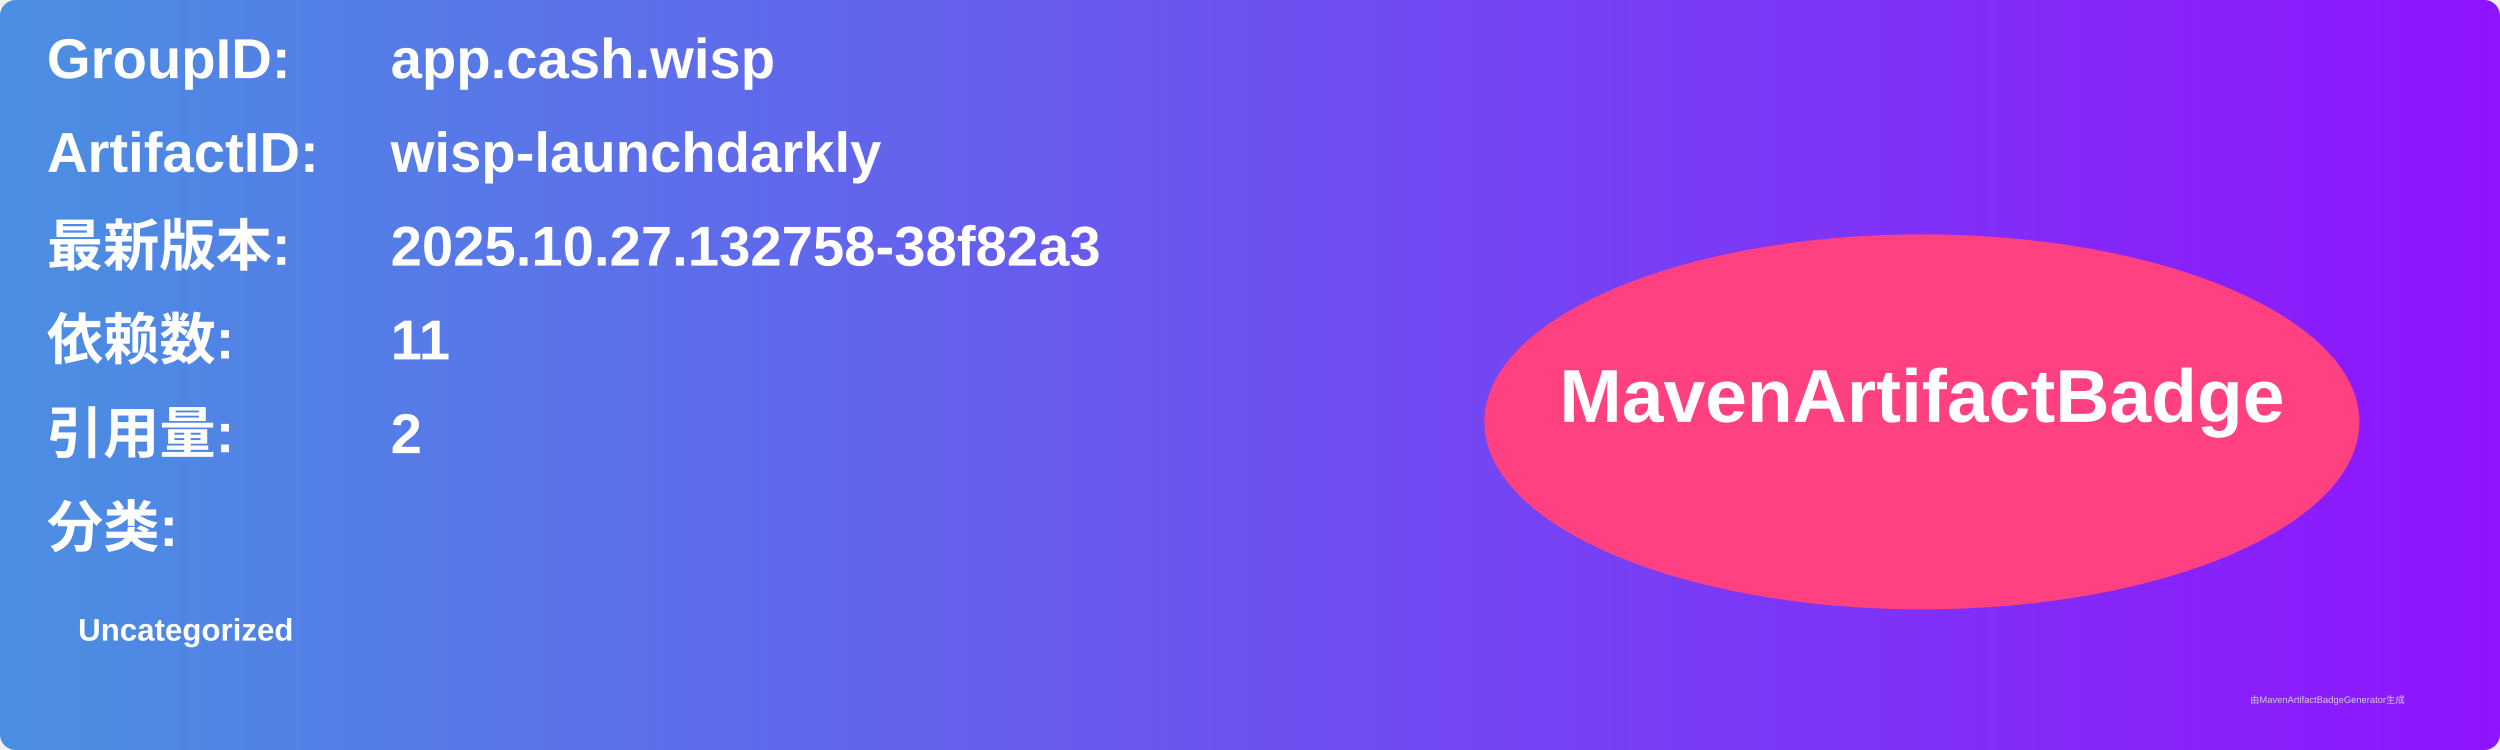
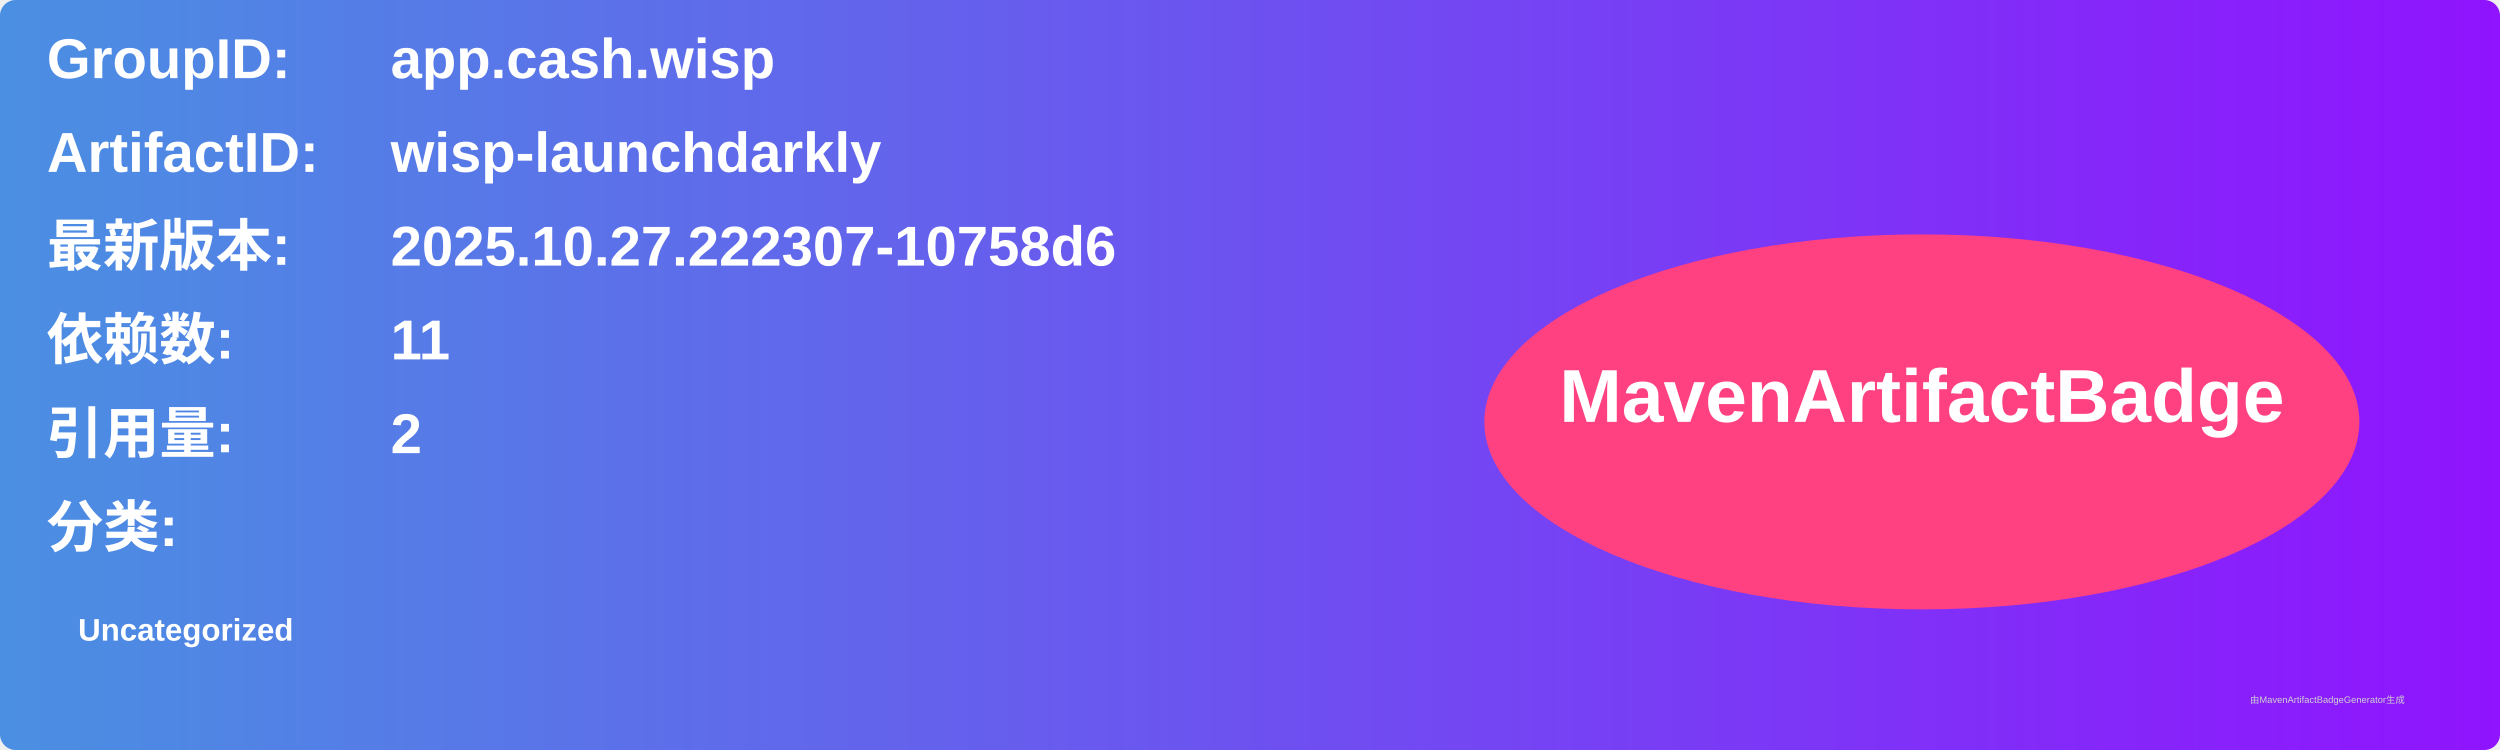
<svg xmlns="http://www.w3.org/2000/svg" width="800" height="240" viewBox="0 0 800 240">
  <linearGradient id="grad" x1="0%" y1="0%" x2="100%" y2="0%">
    <stop offset="0%" stop-color="#4a90e2" />
    <stop offset="100%" stop-color="#9013fe" />
  </linearGradient>
  <rect width="100%" height="100%" rx="5" ry="5" fill="url(#grad)" />
  <g transform="translate(15, 15)">
    <text x="0" y="10" font-family="Arial" font-size="18" fill="white" font-weight="bold" width="260">GroupID:</text>
    <text x="110" y="10" font-family="Arial" font-size="18" fill="white" font-weight="bold" width="460">app.cash.wisp</text>
    <text x="0" y="40" font-family="Arial" font-size="18" fill="white" font-weight="bold" width="260">ArtifactID:</text>
    <text x="110" y="40" font-family="Arial" font-size="18" fill="white" font-weight="bold" width="460">wisp-launchdarkly</text>
    <text x="0" y="70" font-family="Arial" font-size="18" fill="white" font-weight="bold">最新版本:</text>
    <text x="110" y="70" font-family="Arial" font-size="18" fill="white" font-weight="bold">
-       <tspan font-weight="bold">2025.10.27.132758-38f82a3</tspan>
+       <tspan font-weight="bold">2025.10.27.222307-10758d6</tspan>
    </text>
    <text x="0" y="100" font-family="Arial" font-size="18" fill="white" font-weight="bold">依赖数: </text>
    <text x="110" y="100" font-family="Arial" font-size="18" fill="white">
      <tspan font-weight="bold">11</tspan>
    </text>
    <text x="0" y="130" font-family="Arial" font-size="18" fill="white" font-weight="bold">引用量: </text>
    <text x="110" y="130" font-family="Arial" font-size="18" fill="white">
      <tspan font-weight="bold">2</tspan>
    </text>
    <text x="0" y="160" font-family="Arial" font-size="18" fill="white" font-weight="bold">分类:</text>
    <text x="10" y="190" font-family="Arial" font-size="10" fill="white">
      <tspan font-weight="bold">Uncategorized</tspan>
    </text>
    <ellipse cx="600" cy="120" rx="140" ry="60" fill="#ff4081" />
    <text x="600" y="120" text-anchor="middle" font-family="Arial" font-size="24" fill="white" font-weight="bold">MavenArtifactBadge</text>
  </g>
  <text x="720" y="225" font-family="Arial" font-size="3" fill="#d0d0d0">由MavenArtifactBadgeGenerator生成</text>
</svg>
